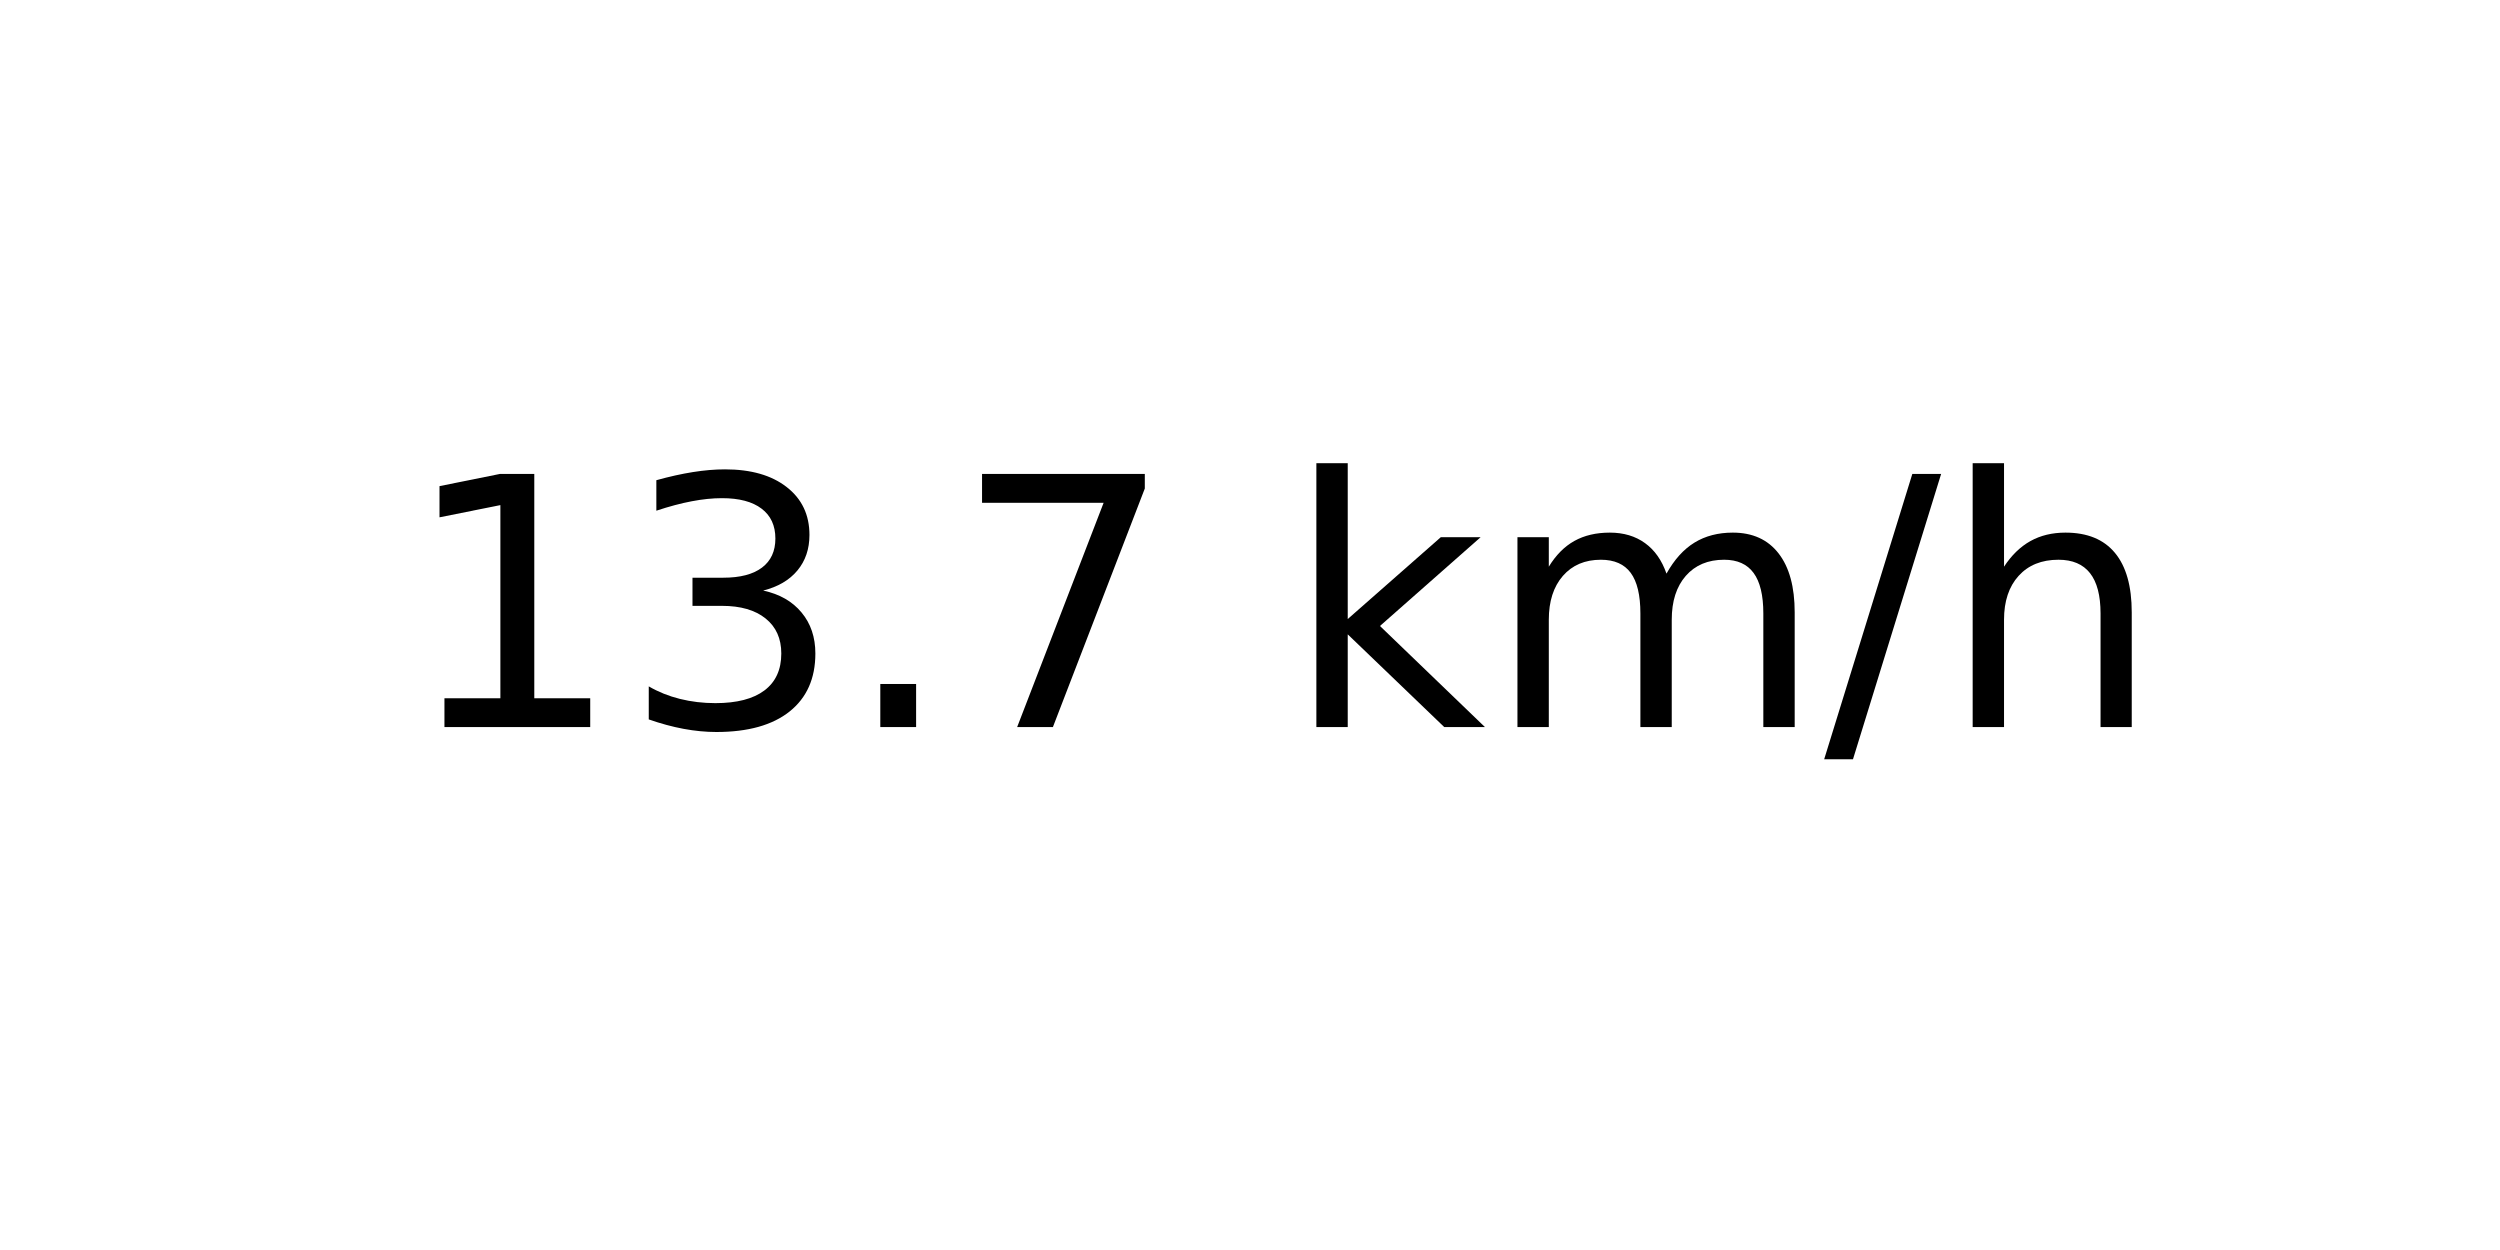
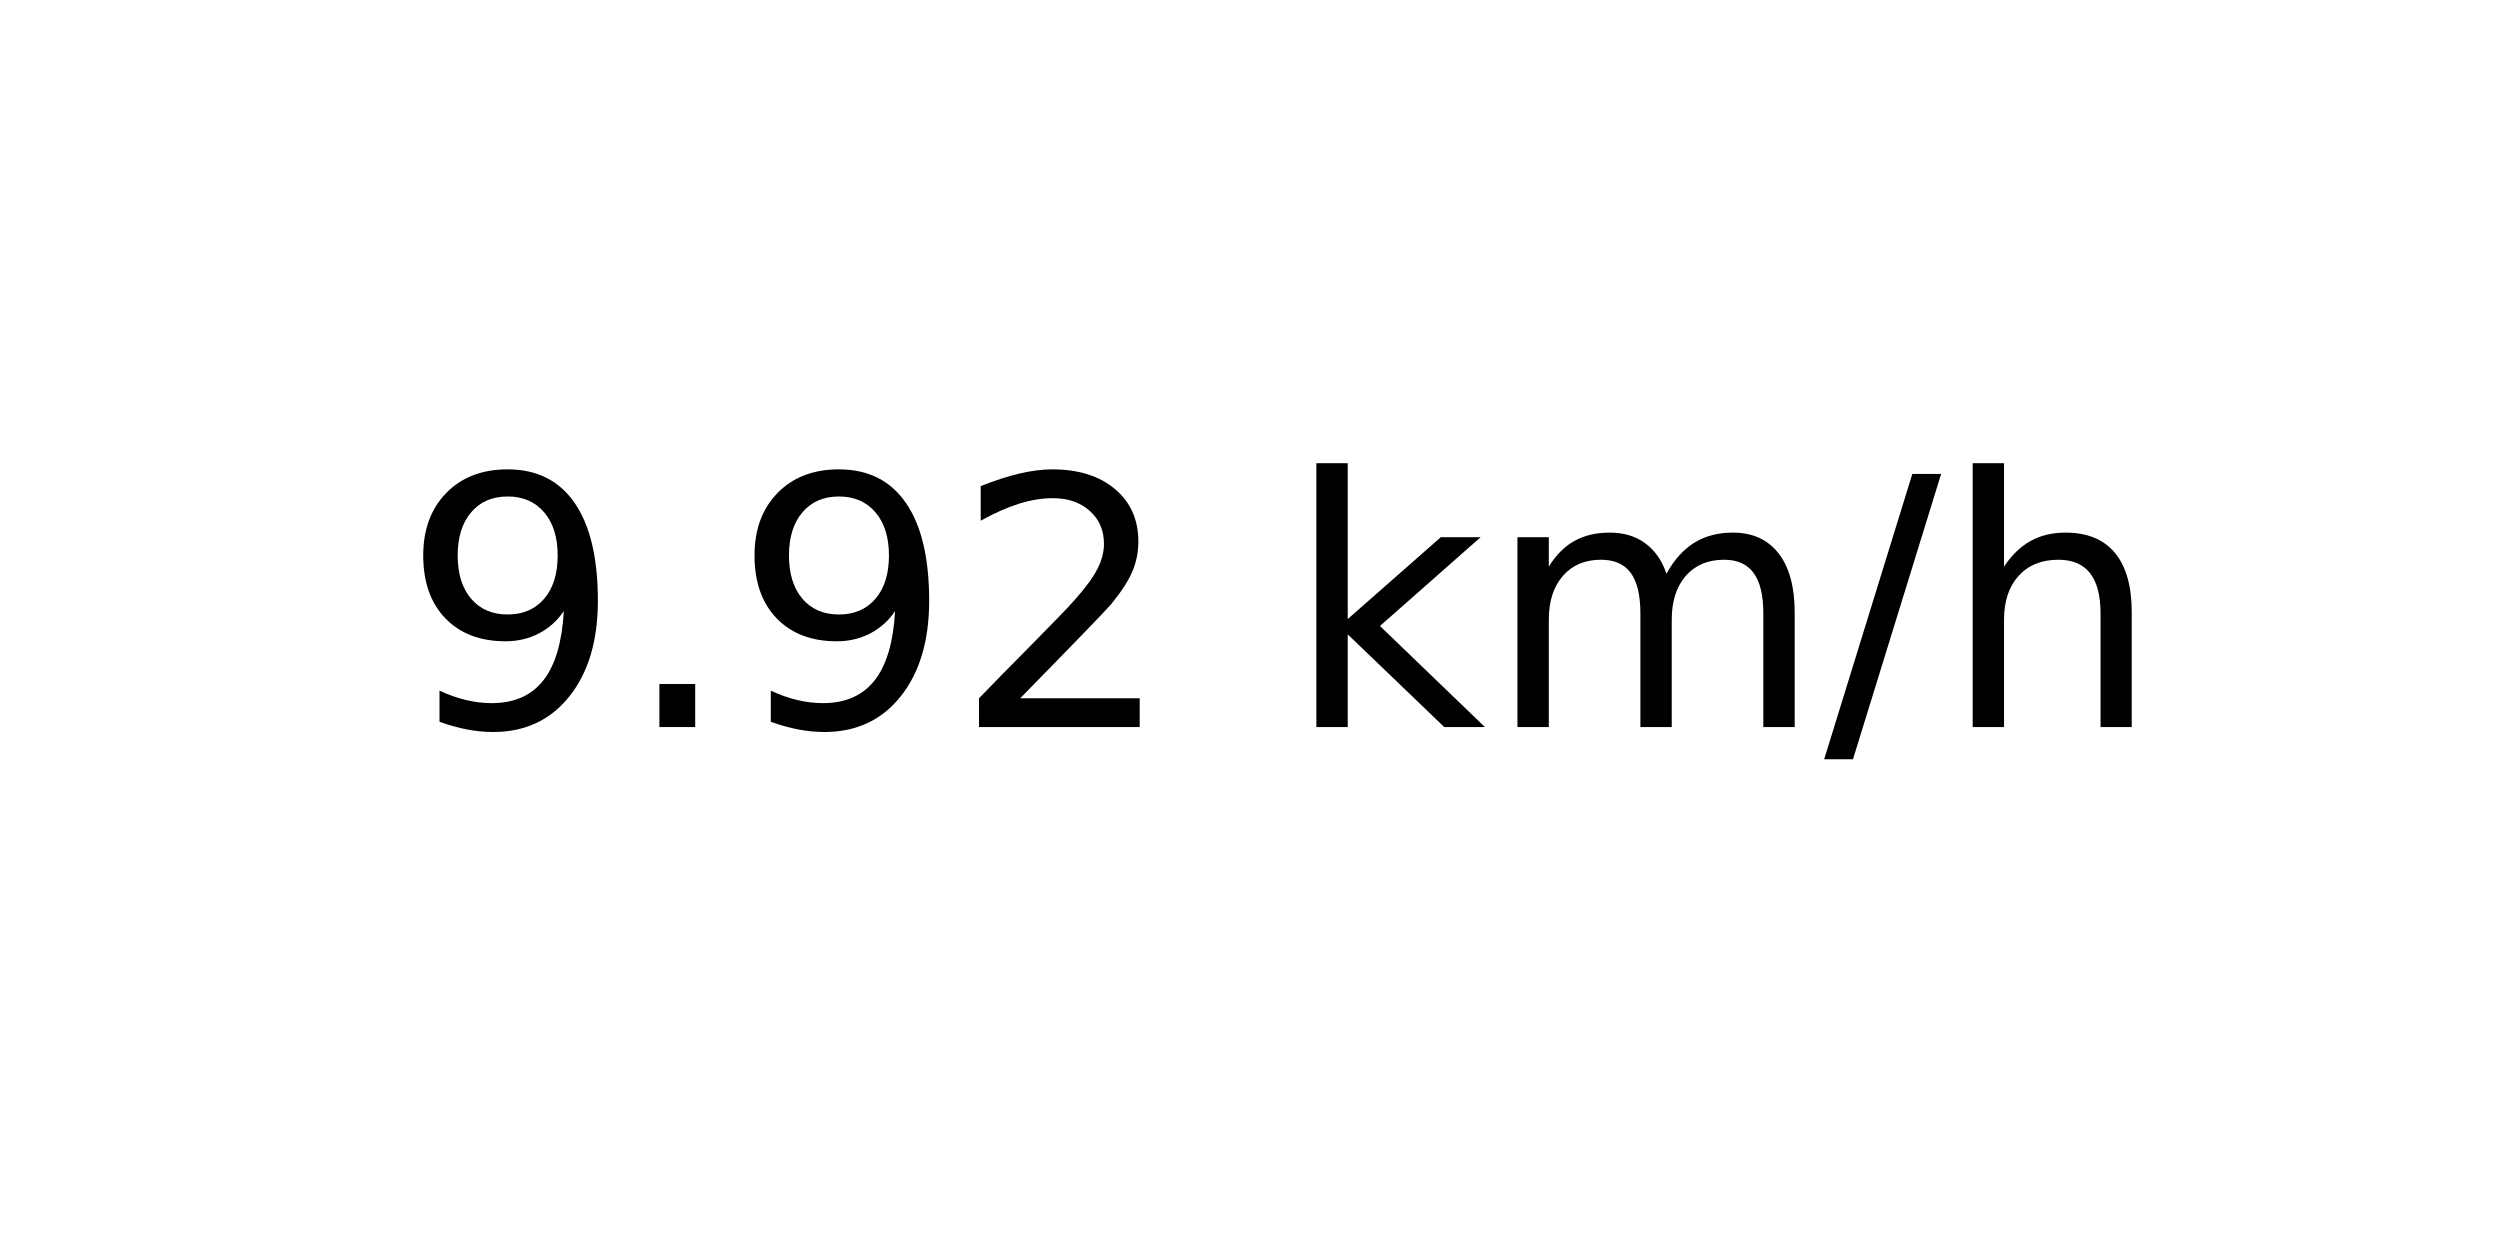
<svg xmlns="http://www.w3.org/2000/svg" xmlns:xlink="http://www.w3.org/1999/xlink" width="72pt" height="36pt" viewBox="0 0 72 36" version="1.1">
  <defs>
    <style type="text/css">*{stroke-linejoin: round; stroke-linecap: butt}</style>
  </defs>
  <g id="figure_1">
    <g id="axes_1">
      <g id="text_1">
        <g transform="translate(11.55937 20.93937) scale(0.1 -0.1)">
          <defs>
-             <path id="DejaVuSans-31" d="M 794 531  L 1825 531  L 1825 4091  L 703 3866  L 703 4441  L 1819 4666  L 2450 4666  L 2450 531  L 3481 531  L 3481 0  L 794 0  L 794 531  z " transform="scale(0.015625)" />
-             <path id="DejaVuSans-33" d="M 2597 2516  Q 3050 2419 3304 2112  Q 3559 1806 3559 1356  Q 3559 666 3084 287  Q 2609 -91 1734 -91  Q 1441 -91 1130 -33  Q 819 25 488 141  L 488 750  Q 750 597 1062 519  Q 1375 441 1716 441  Q 2309 441 2620 675  Q 2931 909 2931 1356  Q 2931 1769 2642 2001  Q 2353 2234 1838 2234  L 1294 2234  L 1294 2753  L 1863 2753  Q 2328 2753 2575 2939  Q 2822 3125 2822 3475  Q 2822 3834 2567 4026  Q 2313 4219 1838 4219  Q 1578 4219 1281 4162  Q 984 4106 628 3988  L 628 4550  Q 988 4650 1302 4700  Q 1616 4750 1894 4750  Q 2613 4750 3031 4423  Q 3450 4097 3450 3541  Q 3450 3153 3228 2886  Q 3006 2619 2597 2516  z " transform="scale(0.015625)" />
+             <path id="DejaVuSans-39" d="M 703 97  L 703 672  Q 941 559 1184 500  Q 1428 441 1663 441  Q 2288 441 2617 861  Q 2947 1281 2994 2138  Q 2813 1869 2534 1725  Q 2256 1581 1919 1581  Q 1219 1581 811 2004  Q 403 2428 403 3163  Q 403 3881 828 4315  Q 1253 4750 1959 4750  Q 2769 4750 3195 4129  Q 3622 3509 3622 2328  Q 3622 1225 3098 567  Q 2575 -91 1691 -91  Q 1453 -91 1209 -44  Q 966 3 703 97  z M 1959 2075  Q 2384 2075 2632 2365  Q 2881 2656 2881 3163  Q 2881 3666 2632 3958  Q 2384 4250 1959 4250  Q 1534 4250 1286 3958  Q 1038 3666 1038 3163  Q 1038 2656 1286 2365  Q 1534 2075 1959 2075  z " transform="scale(0.015625)" />
            <path id="DejaVuSans-2e" d="M 684 794  L 1344 794  L 1344 0  L 684 0  L 684 794  z " transform="scale(0.015625)" />
-             <path id="DejaVuSans-37" d="M 525 4666  L 3525 4666  L 3525 4397  L 1831 0  L 1172 0  L 2766 4134  L 525 4134  L 525 4666  z " transform="scale(0.015625)" />
+             <path id="DejaVuSans-32" d="M 1228 531  L 3431 531  L 3431 0  L 469 0  L 469 531  Q 828 903 1448 1529  Q 2069 2156 2228 2338  Q 2531 2678 2651 2914  Q 2772 3150 2772 3378  Q 2772 3750 2511 3984  Q 2250 4219 1831 4219  Q 1534 4219 1204 4116  Q 875 4013 500 3803  L 500 4441  Q 881 4594 1212 4672  Q 1544 4750 1819 4750  Q 2544 4750 2975 4387  Q 3406 4025 3406 3419  Q 3406 3131 3298 2873  Q 3191 2616 2906 2266  Q 2828 2175 2409 1742  Q 1991 1309 1228 531  z " transform="scale(0.015625)" />
            <path id="DejaVuSans-20" transform="scale(0.015625)" />
            <path id="DejaVuSans-6b" d="M 581 4863  L 1159 4863  L 1159 1991  L 2875 3500  L 3609 3500  L 1753 1863  L 3688 0  L 2938 0  L 1159 1709  L 1159 0  L 581 0  L 581 4863  z " transform="scale(0.015625)" />
            <path id="DejaVuSans-6d" d="M 3328 2828  Q 3544 3216 3844 3400  Q 4144 3584 4550 3584  Q 5097 3584 5394 3201  Q 5691 2819 5691 2113  L 5691 0  L 5113 0  L 5113 2094  Q 5113 2597 4934 2840  Q 4756 3084 4391 3084  Q 3944 3084 3684 2787  Q 3425 2491 3425 1978  L 3425 0  L 2847 0  L 2847 2094  Q 2847 2600 2669 2842  Q 2491 3084 2119 3084  Q 1678 3084 1418 2786  Q 1159 2488 1159 1978  L 1159 0  L 581 0  L 581 3500  L 1159 3500  L 1159 2956  Q 1356 3278 1631 3431  Q 1906 3584 2284 3584  Q 2666 3584 2933 3390  Q 3200 3197 3328 2828  z " transform="scale(0.015625)" />
            <path id="DejaVuSans-2f" d="M 1625 4666  L 2156 4666  L 531 -594  L 0 -594  L 1625 4666  z " transform="scale(0.015625)" />
            <path id="DejaVuSans-68" d="M 3513 2113  L 3513 0  L 2938 0  L 2938 2094  Q 2938 2591 2744 2837  Q 2550 3084 2163 3084  Q 1697 3084 1428 2787  Q 1159 2491 1159 1978  L 1159 0  L 581 0  L 581 4863  L 1159 4863  L 1159 2956  Q 1366 3272 1645 3428  Q 1925 3584 2291 3584  Q 2894 3584 3203 3211  Q 3513 2838 3513 2113  z " transform="scale(0.015625)" />
          </defs>
-           <use xlink:href="#DejaVuSans-31" />
-           <use xlink:href="#DejaVuSans-33" x="63.623" />
-           <use xlink:href="#DejaVuSans-2e" x="127.246" />
-           <use xlink:href="#DejaVuSans-37" x="159.033" />
+           <use xlink:href="#DejaVuSans-39" />
+           <use xlink:href="#DejaVuSans-2e" x="63.623" />
+           <use xlink:href="#DejaVuSans-39" x="95.41" />
+           <use xlink:href="#DejaVuSans-32" x="159.033" />
          <use xlink:href="#DejaVuSans-20" x="222.656" />
          <use xlink:href="#DejaVuSans-6b" x="254.443" />
          <use xlink:href="#DejaVuSans-6d" x="312.354" />
          <use xlink:href="#DejaVuSans-2f" x="409.766" />
          <use xlink:href="#DejaVuSans-68" x="443.457" />
        </g>
      </g>
    </g>
  </g>
</svg>
